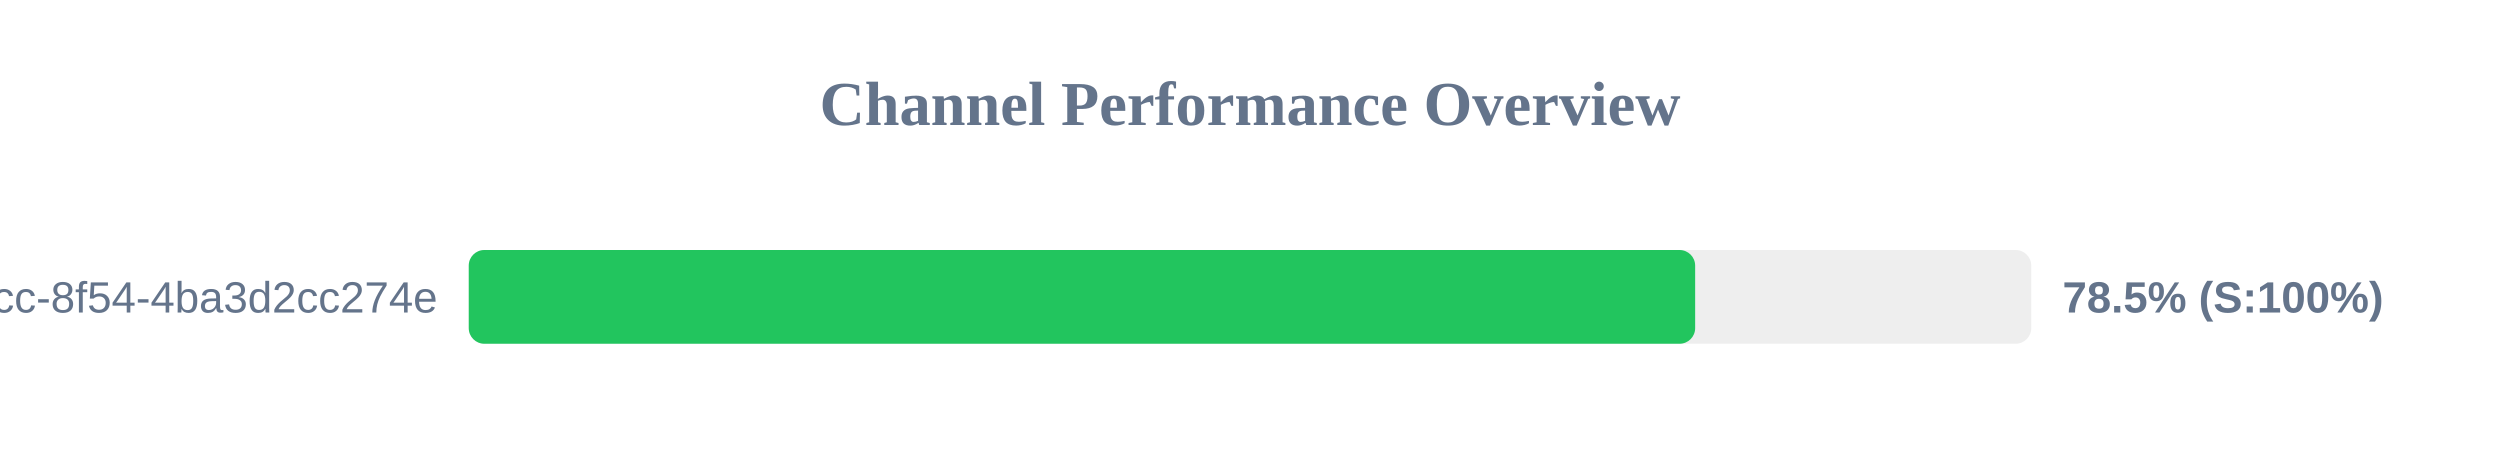
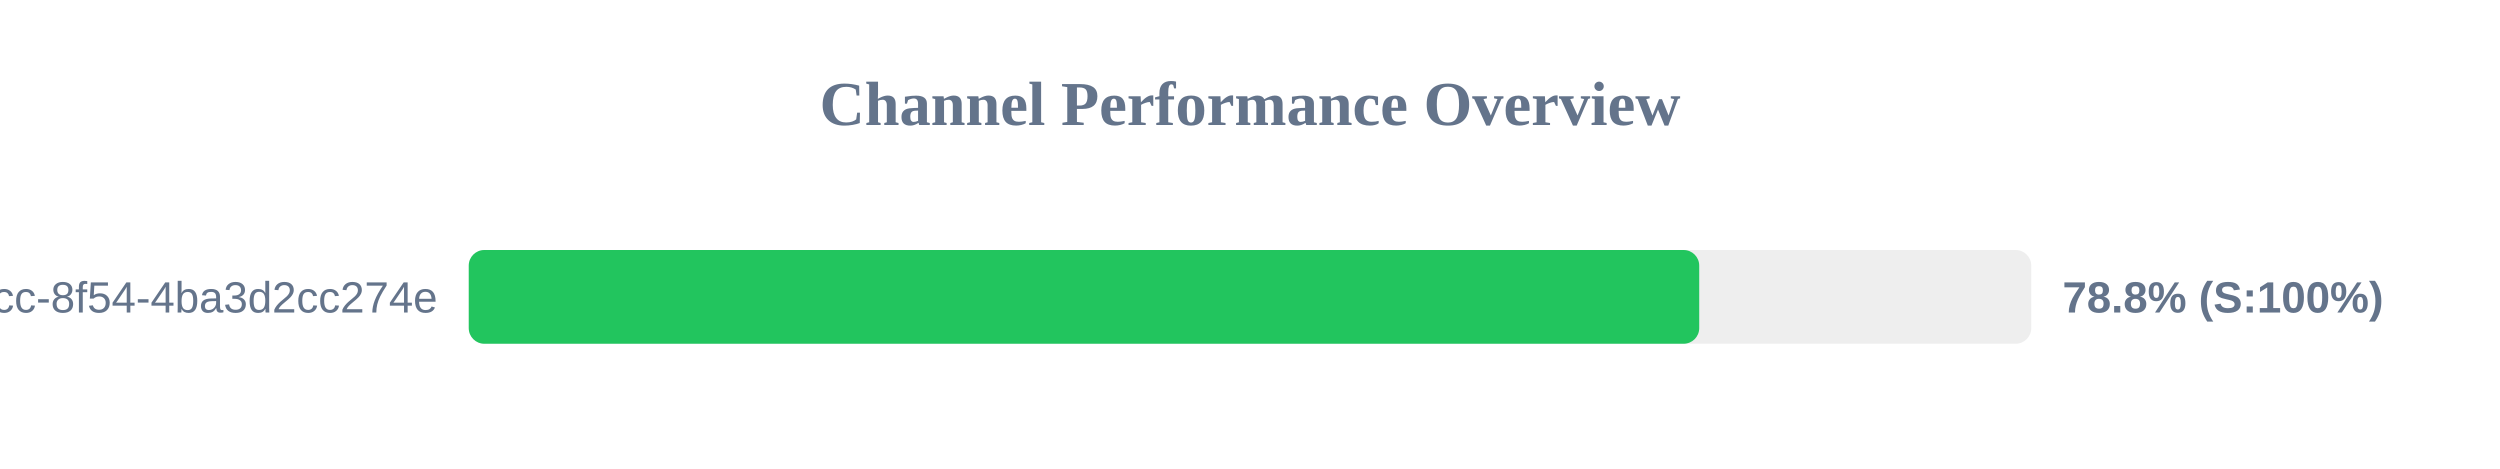
<svg xmlns="http://www.w3.org/2000/svg" width="800" height="150" version="1.1">
  <style>
        .row { font: 14px Arial; fill: #64748b; }
        .score { font: bold 14px Arial; fill: #64748b; }
    </style>
  <text x="400" y="40" text-anchor="middle" font-size="20px" font-weight="bold" fill="#64748b">Channel Performance Overview</text>
  <rect x="150" y="80" width="500" height="30" fill="#eee" rx="5" />
-   <rect x="150" y="80" width="392.45" height="30" fill="#22c55e" rx="5" />
+   <rect x="150" y="80" width="393.75" height="30" fill="#22c55e" rx="5" />
  <text x="140" y="100" text-anchor="end" class="row">?uuid=45cc0b3a-0adb-4dcc-8f54-4ba3d2cc274e</text>
-   <text x="660" y="100" text-anchor="start" class="score">78.5% (S:100%)</text>
+   <text x="660" y="100" text-anchor="start" class="score">78.8% (S:100%)</text>
</svg>
